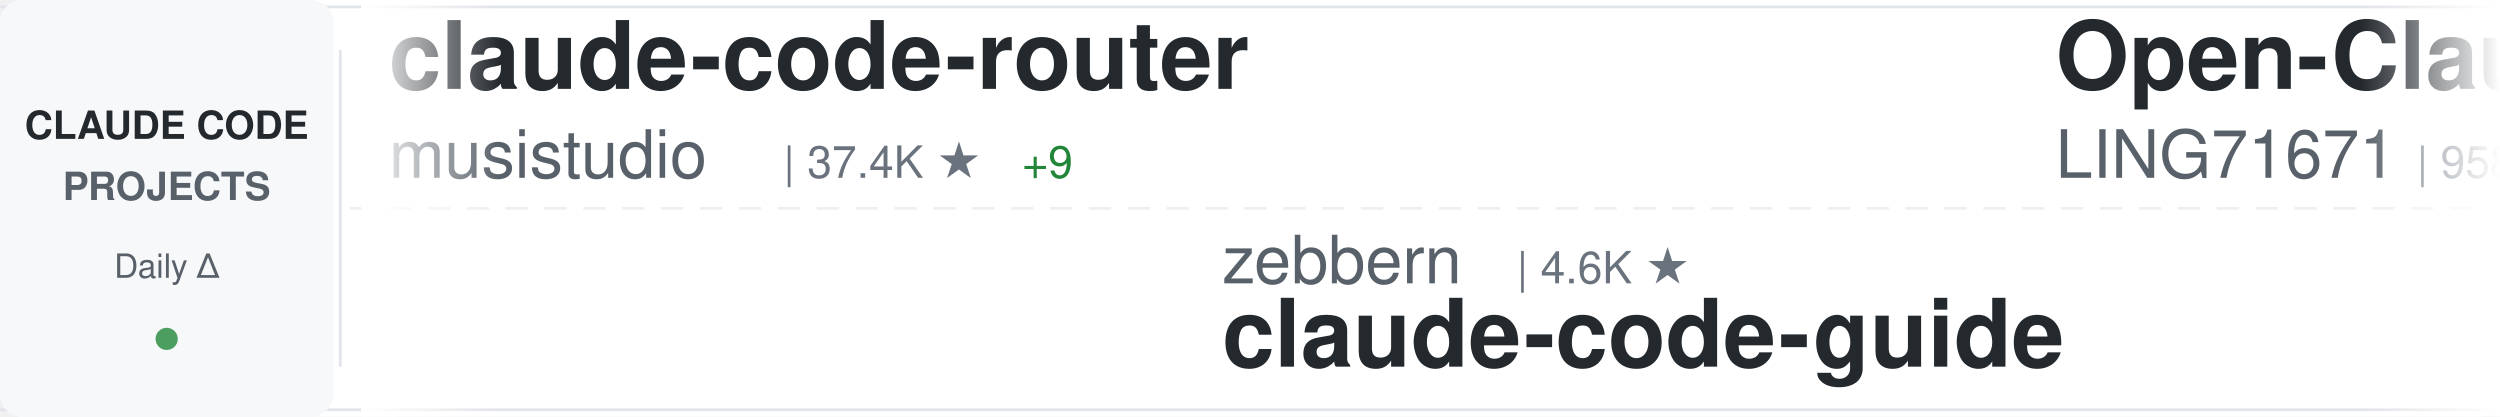
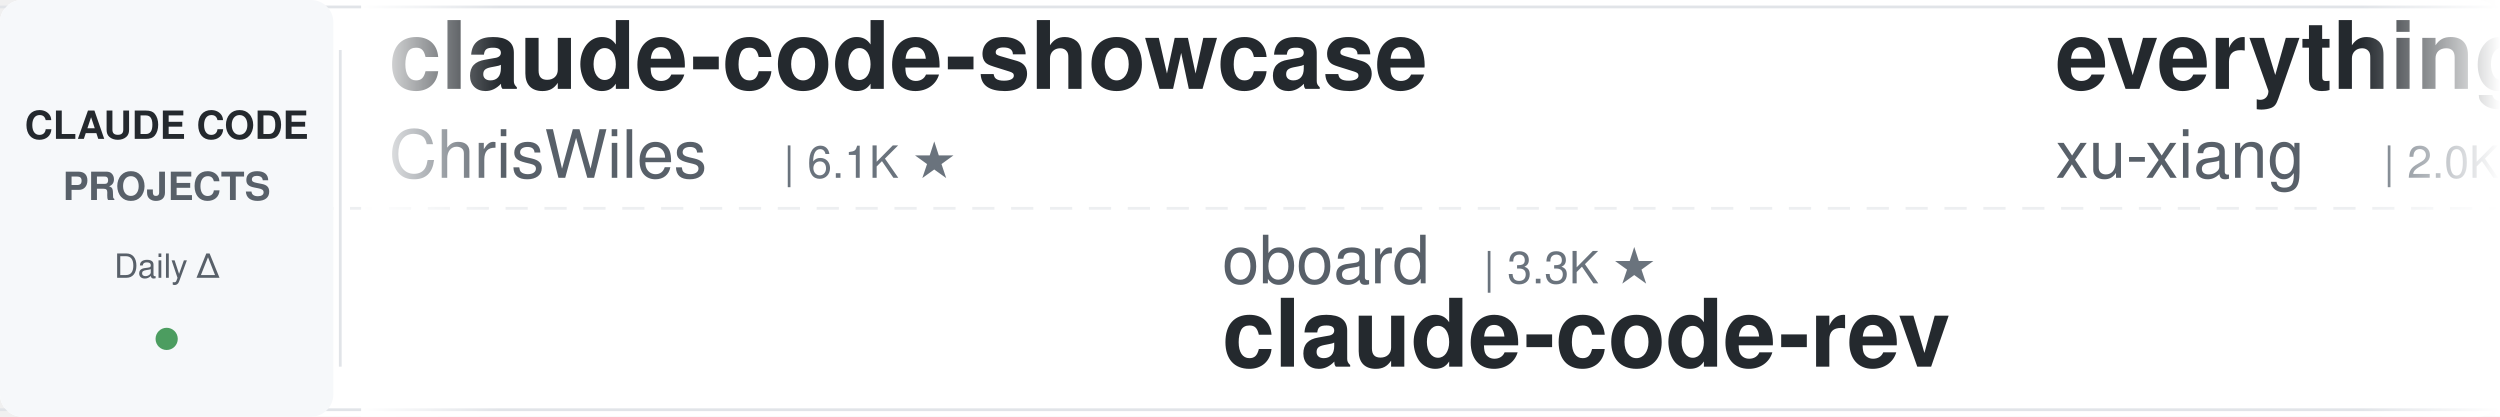
<svg xmlns="http://www.w3.org/2000/svg" width="900" height="150">
  <defs>
    <linearGradient id="awesomeLeftFade" x1="0%" y1="0%" x2="100%" y2="0%">
      <stop offset="0%" style="stop-color:#ffffff;stop-opacity:1" />
      <stop offset="100%" style="stop-color:#ffffff;stop-opacity:0" />
    </linearGradient>
    <linearGradient id="awesomeRightFade" x1="0%" y1="0%" x2="100%" y2="0%">
      <stop offset="0%" style="stop-color:#ffffff;stop-opacity:0" />
      <stop offset="100%" style="stop-color:#ffffff;stop-opacity:1" />
    </linearGradient>
  </defs>
  <rect width="900" height="150" fill="#ffffff" rx="8" />
  <rect x="0" y="2" width="900" height="1" fill="#e1e4e8" />
  <rect x="0" y="147" width="900" height="1" fill="#e1e4e8" />
  <line x1="0" y1="75" x2="900" y2="75" stroke="#e1e4e8" stroke-width="1" stroke-dasharray="8 6" opacity="0.6" />
  <rect x="0" y="0" width="120" height="150" fill="#f6f8fa" rx="8" />
  <text x="60" y="50" font-family="-apple-system, BlinkMacSystemFont, 'Segoe UI', Helvetica, Arial, sans-serif" font-size="14" font-weight="600" fill="#24292e" text-anchor="middle">CLAUDE CODE</text>
  <text x="60" y="72" font-family="-apple-system, BlinkMacSystemFont, 'Segoe UI', Helvetica, Arial, sans-serif" font-size="14" font-weight="600" fill="#586069" text-anchor="middle">PROJECTS</text>
  <text x="60" y="100" font-family="-apple-system, BlinkMacSystemFont, 'Segoe UI', Helvetica, Arial, sans-serif" font-size="12" font-weight="500" fill="#586069" text-anchor="middle">Daily Δ</text>
  <circle cx="60" cy="122" r="4" fill="#22863a" opacity="0.8" />
  <rect x="122" y="18" width="1" height="114" fill="#e1e4e8" />
  <clipPath id="awesomeTickerClip">
    <rect x="130" y="0" width="770" height="150" />
  </clipPath>
  <g clip-path="url(#awesomeTickerClip)">
    <g id="awesomeTickerItems">
      <animateTransform attributeName="transform" attributeType="XML" type="translate" from="0 0" to="-3000 0" dur="54s" repeatCount="indefinite" />
      <g transform="translate(0, 0)">
-         <text x="140" y="32" font-family="-apple-system, BlinkMacSystemFont, 'Segoe UI', Helvetica, Arial, sans-serif" font-size="34" font-weight="600" fill="#24292e">claude-code-router</text>
-         <text x="140" y="64" font-family="-apple-system, BlinkMacSystemFont, 'Segoe UI', Helvetica, Arial, sans-serif" font-size="24" font-weight="400" fill="#586069">musistudio</text>
-         <text x="282" y="64" font-family="-apple-system, BlinkMacSystemFont, 'Segoe UI', Helvetica, Arial, sans-serif" font-size="16" font-weight="500" fill="#6a737d">| 37.4K ★</text>
-         <text x="368" y="64" font-family="-apple-system, BlinkMacSystemFont, 'Segoe UI', Helvetica, Arial, sans-serif" font-size="16" font-weight="500" fill="#22863a"> +9</text>
+         <text x="140" y="32" font-family="-apple-system, BlinkMacSystemFont, 'Segoe UI', Helvetica, Arial, sans-serif" font-size="34" font-weight="600" fill="#24292e">claude-code-showcase</text>
+         <text x="140" y="64" font-family="-apple-system, BlinkMacSystemFont, 'Segoe UI', Helvetica, Arial, sans-serif" font-size="24" font-weight="400" fill="#586069">ChrisWiles</text>
+         <text x="282" y="64" font-family="-apple-system, BlinkMacSystemFont, 'Segoe UI', Helvetica, Arial, sans-serif" font-size="16" font-weight="500" fill="#6a737d">| 6.1K ★</text>
      </g>
      <g transform="translate(300, 0)">
-         <text x="140" y="102" font-family="-apple-system, BlinkMacSystemFont, 'Segoe UI', Helvetica, Arial, sans-serif" font-size="24" font-weight="400" fill="#586069">zebbern</text>
-         <text x="246" y="102" font-family="-apple-system, BlinkMacSystemFont, 'Segoe UI', Helvetica, Arial, sans-serif" font-size="16" font-weight="500" fill="#6a737d">| 4.6K ★</text>
-         <text x="140" y="132" font-family="-apple-system, BlinkMacSystemFont, 'Segoe UI', Helvetica, Arial, sans-serif" font-size="34" font-weight="600" fill="#24292e">claude-code-guide</text>
+         <text x="140" y="102" font-family="-apple-system, BlinkMacSystemFont, 'Segoe UI', Helvetica, Arial, sans-serif" font-size="24" font-weight="400" fill="#586069">oboard</text>
+         <text x="234" y="102" font-family="-apple-system, BlinkMacSystemFont, 'Segoe UI', Helvetica, Arial, sans-serif" font-size="16" font-weight="500" fill="#6a737d">| 3.3K ★</text>
+         <text x="140" y="132" font-family="-apple-system, BlinkMacSystemFont, 'Segoe UI', Helvetica, Arial, sans-serif" font-size="34" font-weight="600" fill="#24292e">claude-code-rev</text>
      </g>
      <g transform="translate(600, 0)">
-         <text x="140" y="32" font-family="-apple-system, BlinkMacSystemFont, 'Segoe UI', Helvetica, Arial, sans-serif" font-size="34" font-weight="600" fill="#24292e">Open-ClaudeCode</text>
-         <text x="140" y="64" font-family="-apple-system, BlinkMacSystemFont, 'Segoe UI', Helvetica, Arial, sans-serif" font-size="24" font-weight="400" fill="#586069">LING71671</text>
-         <text x="270" y="64" font-family="-apple-system, BlinkMacSystemFont, 'Segoe UI', Helvetica, Arial, sans-serif" font-size="16" font-weight="500" fill="#6a737d">| 958 ★</text>
-         <text x="338" y="64" font-family="-apple-system, BlinkMacSystemFont, 'Segoe UI', Helvetica, Arial, sans-serif" font-size="16" font-weight="500" fill="#cb2431"> -1</text>
+         <text x="140" y="32" font-family="-apple-system, BlinkMacSystemFont, 'Segoe UI', Helvetica, Arial, sans-serif" font-size="34" font-weight="600" fill="#24292e">everything-claude-code-z...</text>
+         <text x="140" y="64" font-family="-apple-system, BlinkMacSystemFont, 'Segoe UI', Helvetica, Arial, sans-serif" font-size="24" font-weight="400" fill="#586069">xu-xiang</text>
+         <text x="258" y="64" font-family="-apple-system, BlinkMacSystemFont, 'Segoe UI', Helvetica, Arial, sans-serif" font-size="16" font-weight="500" fill="#6a737d">| 2.0K ★</text>
+         <text x="335" y="64" font-family="-apple-system, BlinkMacSystemFont, 'Segoe UI', Helvetica, Arial, sans-serif" font-size="16" font-weight="500" fill="#cb2431"> -1</text>
      </g>
      <g transform="translate(900, 0)">
-         <text x="140" y="102" font-family="-apple-system, BlinkMacSystemFont, 'Segoe UI', Helvetica, Arial, sans-serif" font-size="24" font-weight="400" fill="#586069">ding113</text>
-         <text x="246" y="102" font-family="-apple-system, BlinkMacSystemFont, 'Segoe UI', Helvetica, Arial, sans-serif" font-size="16" font-weight="500" fill="#6a737d">| 3.4K ★</text>
-         <text x="140" y="132" font-family="-apple-system, BlinkMacSystemFont, 'Segoe UI', Helvetica, Arial, sans-serif" font-size="34" font-weight="600" fill="#24292e">claude-code-hub</text>
+         <text x="140" y="102" font-family="-apple-system, BlinkMacSystemFont, 'Segoe UI', Helvetica, Arial, sans-serif" font-size="24" font-weight="400" fill="#586069">chauncygu</text>
+         <text x="270" y="102" font-family="-apple-system, BlinkMacSystemFont, 'Segoe UI', Helvetica, Arial, sans-serif" font-size="16" font-weight="500" fill="#6a737d">| 2.8K ★</text>
+         <text x="140" y="132" font-family="-apple-system, BlinkMacSystemFont, 'Segoe UI', Helvetica, Arial, sans-serif" font-size="34" font-weight="600" fill="#24292e">collection-claude-code-s...</text>
      </g>
      <g transform="translate(1200, 0)">
-         <text x="140" y="32" font-family="-apple-system, BlinkMacSystemFont, 'Segoe UI', Helvetica, Arial, sans-serif" font-size="34" font-weight="600" fill="#24292e">collection-claude-code-s...</text>
-         <text x="140" y="64" font-family="-apple-system, BlinkMacSystemFont, 'Segoe UI', Helvetica, Arial, sans-serif" font-size="24" font-weight="400" fill="#586069">chauncygu</text>
-         <text x="270" y="64" font-family="-apple-system, BlinkMacSystemFont, 'Segoe UI', Helvetica, Arial, sans-serif" font-size="16" font-weight="500" fill="#6a737d">| 2.8K ★</text>
+         <text x="140" y="32" font-family="-apple-system, BlinkMacSystemFont, 'Segoe UI', Helvetica, Arial, sans-serif" font-size="34" font-weight="600" fill="#24292e">claude-code-webui</text>
+         <text x="140" y="64" font-family="-apple-system, BlinkMacSystemFont, 'Segoe UI', Helvetica, Arial, sans-serif" font-size="24" font-weight="400" fill="#586069">sugyan</text>
+         <text x="234" y="64" font-family="-apple-system, BlinkMacSystemFont, 'Segoe UI', Helvetica, Arial, sans-serif" font-size="16" font-weight="500" fill="#6a737d">| 1.1K ★</text>
      </g>
      <g transform="translate(1500, 0)">
-         <text x="140" y="102" font-family="-apple-system, BlinkMacSystemFont, 'Segoe UI', Helvetica, Arial, sans-serif" font-size="24" font-weight="400" fill="#586069">hangsman</text>
-         <text x="258" y="102" font-family="-apple-system, BlinkMacSystemFont, 'Segoe UI', Helvetica, Arial, sans-serif" font-size="16" font-weight="500" fill="#6a737d">| 794 ★</text>
-         <text x="326" y="102" font-family="-apple-system, BlinkMacSystemFont, 'Segoe UI', Helvetica, Arial, sans-serif" font-size="16" font-weight="500" fill="#cb2431"> -2</text>
-         <text x="140" y="132" font-family="-apple-system, BlinkMacSystemFont, 'Segoe UI', Helvetica, Arial, sans-serif" font-size="34" font-weight="600" fill="#24292e">claude-code-source</text>
+         <text x="140" y="102" font-family="-apple-system, BlinkMacSystemFont, 'Segoe UI', Helvetica, Arial, sans-serif" font-size="24" font-weight="400" fill="#586069">alejandrobalderas</text>
+         <text x="366" y="102" font-family="-apple-system, BlinkMacSystemFont, 'Segoe UI', Helvetica, Arial, sans-serif" font-size="16" font-weight="500" fill="#6a737d">| 2.9K ★</text>
+         <text x="443" y="102" font-family="-apple-system, BlinkMacSystemFont, 'Segoe UI', Helvetica, Arial, sans-serif" font-size="16" font-weight="500" fill="#22863a"> +3</text>
+         <text x="140" y="132" font-family="-apple-system, BlinkMacSystemFont, 'Segoe UI', Helvetica, Arial, sans-serif" font-size="34" font-weight="600" fill="#24292e">claude-code-from-source</text>
      </g>
      <g transform="translate(1800, 0)">
-         <text x="140" y="32" font-family="-apple-system, BlinkMacSystemFont, 'Segoe UI', Helvetica, Arial, sans-serif" font-size="34" font-weight="600" fill="#24292e">claude-code-source-code</text>
-         <text x="140" y="64" font-family="-apple-system, BlinkMacSystemFont, 'Segoe UI', Helvetica, Arial, sans-serif" font-size="24" font-weight="400" fill="#586069">777genius</text>
-         <text x="270" y="64" font-family="-apple-system, BlinkMacSystemFont, 'Segoe UI', Helvetica, Arial, sans-serif" font-size="16" font-weight="500" fill="#6a737d">| 931 ★</text>
+         <text x="140" y="32" font-family="-apple-system, BlinkMacSystemFont, 'Segoe UI', Helvetica, Arial, sans-serif" font-size="34" font-weight="600" fill="#24292e">ralph-claude-code</text>
+         <text x="140" y="64" font-family="-apple-system, BlinkMacSystemFont, 'Segoe UI', Helvetica, Arial, sans-serif" font-size="24" font-weight="400" fill="#586069">frankbria</text>
+         <text x="270" y="64" font-family="-apple-system, BlinkMacSystemFont, 'Segoe UI', Helvetica, Arial, sans-serif" font-size="16" font-weight="500" fill="#6a737d">| 9.6K ★</text>
+         <text x="347" y="64" font-family="-apple-system, BlinkMacSystemFont, 'Segoe UI', Helvetica, Arial, sans-serif" font-size="16" font-weight="500" fill="#cb2431"> -2</text>
      </g>
      <g transform="translate(2100, 0)">
        <text x="140" y="102" font-family="-apple-system, BlinkMacSystemFont, 'Segoe UI', Helvetica, Arial, sans-serif" font-size="24" font-weight="400" fill="#586069">huangserva</text>
        <text x="282" y="102" font-family="-apple-system, BlinkMacSystemFont, 'Segoe UI', Helvetica, Arial, sans-serif" font-size="16" font-weight="500" fill="#6a737d">| 631 ★</text>
        <text x="140" y="132" font-family="-apple-system, BlinkMacSystemFont, 'Segoe UI', Helvetica, Arial, sans-serif" font-size="34" font-weight="600" fill="#24292e">claude-code-cli</text>
      </g>
      <g transform="translate(2400, 0)">
-         <text x="140" y="32" font-family="-apple-system, BlinkMacSystemFont, 'Segoe UI', Helvetica, Arial, sans-serif" font-size="34" font-weight="600" fill="#24292e">claude-code-proxy</text>
-         <text x="140" y="64" font-family="-apple-system, BlinkMacSystemFont, 'Segoe UI', Helvetica, Arial, sans-serif" font-size="24" font-weight="400" fill="#586069">1rgs</text>
-         <text x="210" y="64" font-family="-apple-system, BlinkMacSystemFont, 'Segoe UI', Helvetica, Arial, sans-serif" font-size="16" font-weight="500" fill="#6a737d">| 3.7K ★</text>
-         <text x="287" y="64" font-family="-apple-system, BlinkMacSystemFont, 'Segoe UI', Helvetica, Arial, sans-serif" font-size="16" font-weight="500" fill="#22863a"> +1</text>
+         <text x="140" y="32" font-family="-apple-system, BlinkMacSystemFont, 'Segoe UI', Helvetica, Arial, sans-serif" font-size="34" font-weight="600" fill="#24292e">claude-code-source</text>
+         <text x="140" y="64" font-family="-apple-system, BlinkMacSystemFont, 'Segoe UI', Helvetica, Arial, sans-serif" font-size="24" font-weight="400" fill="#586069">hangsman</text>
+         <text x="258" y="64" font-family="-apple-system, BlinkMacSystemFont, 'Segoe UI', Helvetica, Arial, sans-serif" font-size="16" font-weight="500" fill="#6a737d">| 795 ★</text>
+         <text x="326" y="64" font-family="-apple-system, BlinkMacSystemFont, 'Segoe UI', Helvetica, Arial, sans-serif" font-size="16" font-weight="500" fill="#22863a"> +1</text>
      </g>
      <g transform="translate(2700, 0)">
-         <text x="140" y="102" font-family="-apple-system, BlinkMacSystemFont, 'Segoe UI', Helvetica, Arial, sans-serif" font-size="24" font-weight="400" fill="#586069">zstmfhy</text>
-         <text x="246" y="102" font-family="-apple-system, BlinkMacSystemFont, 'Segoe UI', Helvetica, Arial, sans-serif" font-size="16" font-weight="500" fill="#6a737d">| 189 ★</text>
-         <text x="140" y="132" font-family="-apple-system, BlinkMacSystemFont, 'Segoe UI', Helvetica, Arial, sans-serif" font-size="34" font-weight="600" fill="#24292e">Claude-code</text>
+         <text x="140" y="102" font-family="-apple-system, BlinkMacSystemFont, 'Segoe UI', Helvetica, Arial, sans-serif" font-size="24" font-weight="400" fill="#586069">WorldFlowAI</text>
+         <text x="294" y="102" font-family="-apple-system, BlinkMacSystemFont, 'Segoe UI', Helvetica, Arial, sans-serif" font-size="16" font-weight="500" fill="#6a737d">| 3.5K ★</text>
+         <text x="371" y="102" font-family="-apple-system, BlinkMacSystemFont, 'Segoe UI', Helvetica, Arial, sans-serif" font-size="16" font-weight="500" fill="#22863a"> +14</text>
+         <text x="140" y="132" font-family="-apple-system, BlinkMacSystemFont, 'Segoe UI', Helvetica, Arial, sans-serif" font-size="34" font-weight="600" fill="#24292e">everything-claude-code</text>
      </g>
      <g transform="translate(3000, 0)">
-         <text x="140" y="32" font-family="-apple-system, BlinkMacSystemFont, 'Segoe UI', Helvetica, Arial, sans-serif" font-size="34" font-weight="600" fill="#24292e">claude-code-router</text>
-         <text x="140" y="64" font-family="-apple-system, BlinkMacSystemFont, 'Segoe UI', Helvetica, Arial, sans-serif" font-size="24" font-weight="400" fill="#586069">musistudio</text>
-         <text x="282" y="64" font-family="-apple-system, BlinkMacSystemFont, 'Segoe UI', Helvetica, Arial, sans-serif" font-size="16" font-weight="500" fill="#6a737d">| 37.4K ★</text>
-         <text x="368" y="64" font-family="-apple-system, BlinkMacSystemFont, 'Segoe UI', Helvetica, Arial, sans-serif" font-size="16" font-weight="500" fill="#22863a"> +9</text>
+         <text x="140" y="32" font-family="-apple-system, BlinkMacSystemFont, 'Segoe UI', Helvetica, Arial, sans-serif" font-size="34" font-weight="600" fill="#24292e">claude-code-showcase</text>
+         <text x="140" y="64" font-family="-apple-system, BlinkMacSystemFont, 'Segoe UI', Helvetica, Arial, sans-serif" font-size="24" font-weight="400" fill="#586069">ChrisWiles</text>
+         <text x="282" y="64" font-family="-apple-system, BlinkMacSystemFont, 'Segoe UI', Helvetica, Arial, sans-serif" font-size="16" font-weight="500" fill="#6a737d">| 6.1K ★</text>
      </g>
      <g transform="translate(3300, 0)">
-         <text x="140" y="102" font-family="-apple-system, BlinkMacSystemFont, 'Segoe UI', Helvetica, Arial, sans-serif" font-size="24" font-weight="400" fill="#586069">zebbern</text>
-         <text x="246" y="102" font-family="-apple-system, BlinkMacSystemFont, 'Segoe UI', Helvetica, Arial, sans-serif" font-size="16" font-weight="500" fill="#6a737d">| 4.6K ★</text>
-         <text x="140" y="132" font-family="-apple-system, BlinkMacSystemFont, 'Segoe UI', Helvetica, Arial, sans-serif" font-size="34" font-weight="600" fill="#24292e">claude-code-guide</text>
+         <text x="140" y="102" font-family="-apple-system, BlinkMacSystemFont, 'Segoe UI', Helvetica, Arial, sans-serif" font-size="24" font-weight="400" fill="#586069">oboard</text>
+         <text x="234" y="102" font-family="-apple-system, BlinkMacSystemFont, 'Segoe UI', Helvetica, Arial, sans-serif" font-size="16" font-weight="500" fill="#6a737d">| 3.3K ★</text>
+         <text x="140" y="132" font-family="-apple-system, BlinkMacSystemFont, 'Segoe UI', Helvetica, Arial, sans-serif" font-size="34" font-weight="600" fill="#24292e">claude-code-rev</text>
      </g>
      <g transform="translate(3600, 0)">
-         <text x="140" y="32" font-family="-apple-system, BlinkMacSystemFont, 'Segoe UI', Helvetica, Arial, sans-serif" font-size="34" font-weight="600" fill="#24292e">Open-ClaudeCode</text>
-         <text x="140" y="64" font-family="-apple-system, BlinkMacSystemFont, 'Segoe UI', Helvetica, Arial, sans-serif" font-size="24" font-weight="400" fill="#586069">LING71671</text>
-         <text x="270" y="64" font-family="-apple-system, BlinkMacSystemFont, 'Segoe UI', Helvetica, Arial, sans-serif" font-size="16" font-weight="500" fill="#6a737d">| 958 ★</text>
-         <text x="338" y="64" font-family="-apple-system, BlinkMacSystemFont, 'Segoe UI', Helvetica, Arial, sans-serif" font-size="16" font-weight="500" fill="#cb2431"> -1</text>
+         <text x="140" y="32" font-family="-apple-system, BlinkMacSystemFont, 'Segoe UI', Helvetica, Arial, sans-serif" font-size="34" font-weight="600" fill="#24292e">everything-claude-code-z...</text>
+         <text x="140" y="64" font-family="-apple-system, BlinkMacSystemFont, 'Segoe UI', Helvetica, Arial, sans-serif" font-size="24" font-weight="400" fill="#586069">xu-xiang</text>
+         <text x="258" y="64" font-family="-apple-system, BlinkMacSystemFont, 'Segoe UI', Helvetica, Arial, sans-serif" font-size="16" font-weight="500" fill="#6a737d">| 2.0K ★</text>
+         <text x="335" y="64" font-family="-apple-system, BlinkMacSystemFont, 'Segoe UI', Helvetica, Arial, sans-serif" font-size="16" font-weight="500" fill="#cb2431"> -1</text>
      </g>
      <g transform="translate(3900, 0)">
-         <text x="140" y="102" font-family="-apple-system, BlinkMacSystemFont, 'Segoe UI', Helvetica, Arial, sans-serif" font-size="24" font-weight="400" fill="#586069">ding113</text>
-         <text x="246" y="102" font-family="-apple-system, BlinkMacSystemFont, 'Segoe UI', Helvetica, Arial, sans-serif" font-size="16" font-weight="500" fill="#6a737d">| 3.4K ★</text>
-         <text x="140" y="132" font-family="-apple-system, BlinkMacSystemFont, 'Segoe UI', Helvetica, Arial, sans-serif" font-size="34" font-weight="600" fill="#24292e">claude-code-hub</text>
+         <text x="140" y="102" font-family="-apple-system, BlinkMacSystemFont, 'Segoe UI', Helvetica, Arial, sans-serif" font-size="24" font-weight="400" fill="#586069">chauncygu</text>
+         <text x="270" y="102" font-family="-apple-system, BlinkMacSystemFont, 'Segoe UI', Helvetica, Arial, sans-serif" font-size="16" font-weight="500" fill="#6a737d">| 2.8K ★</text>
+         <text x="140" y="132" font-family="-apple-system, BlinkMacSystemFont, 'Segoe UI', Helvetica, Arial, sans-serif" font-size="34" font-weight="600" fill="#24292e">collection-claude-code-s...</text>
      </g>
    </g>
  </g>
  <rect x="130" y="0" width="50" height="150" fill="url(#awesomeLeftFade)" />
  <rect x="850" y="0" width="50" height="150" fill="url(#awesomeRightFade)" />
</svg>
